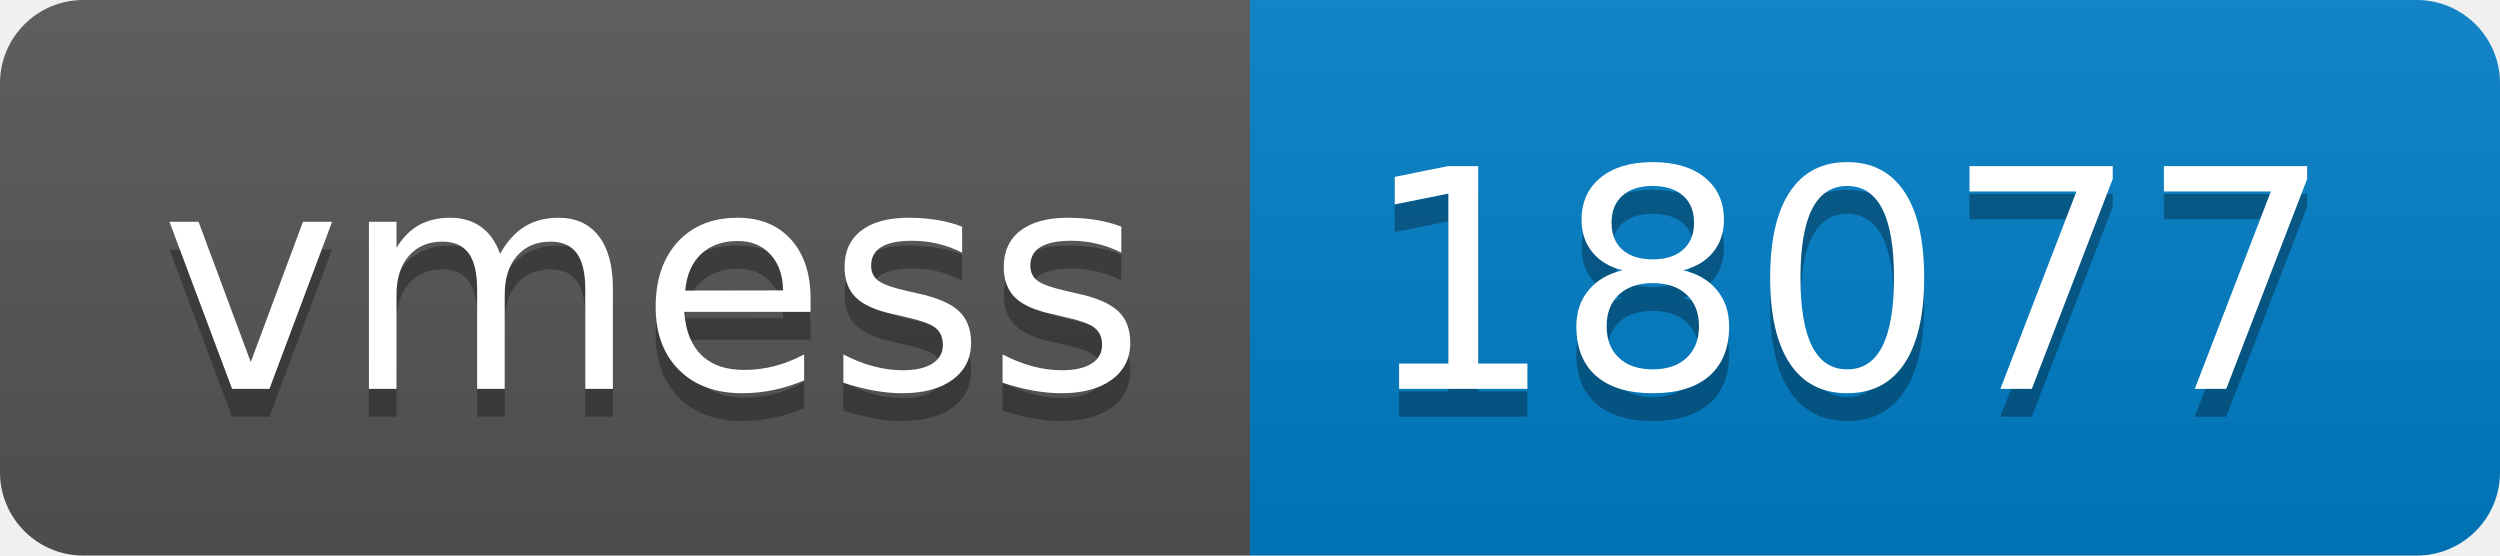
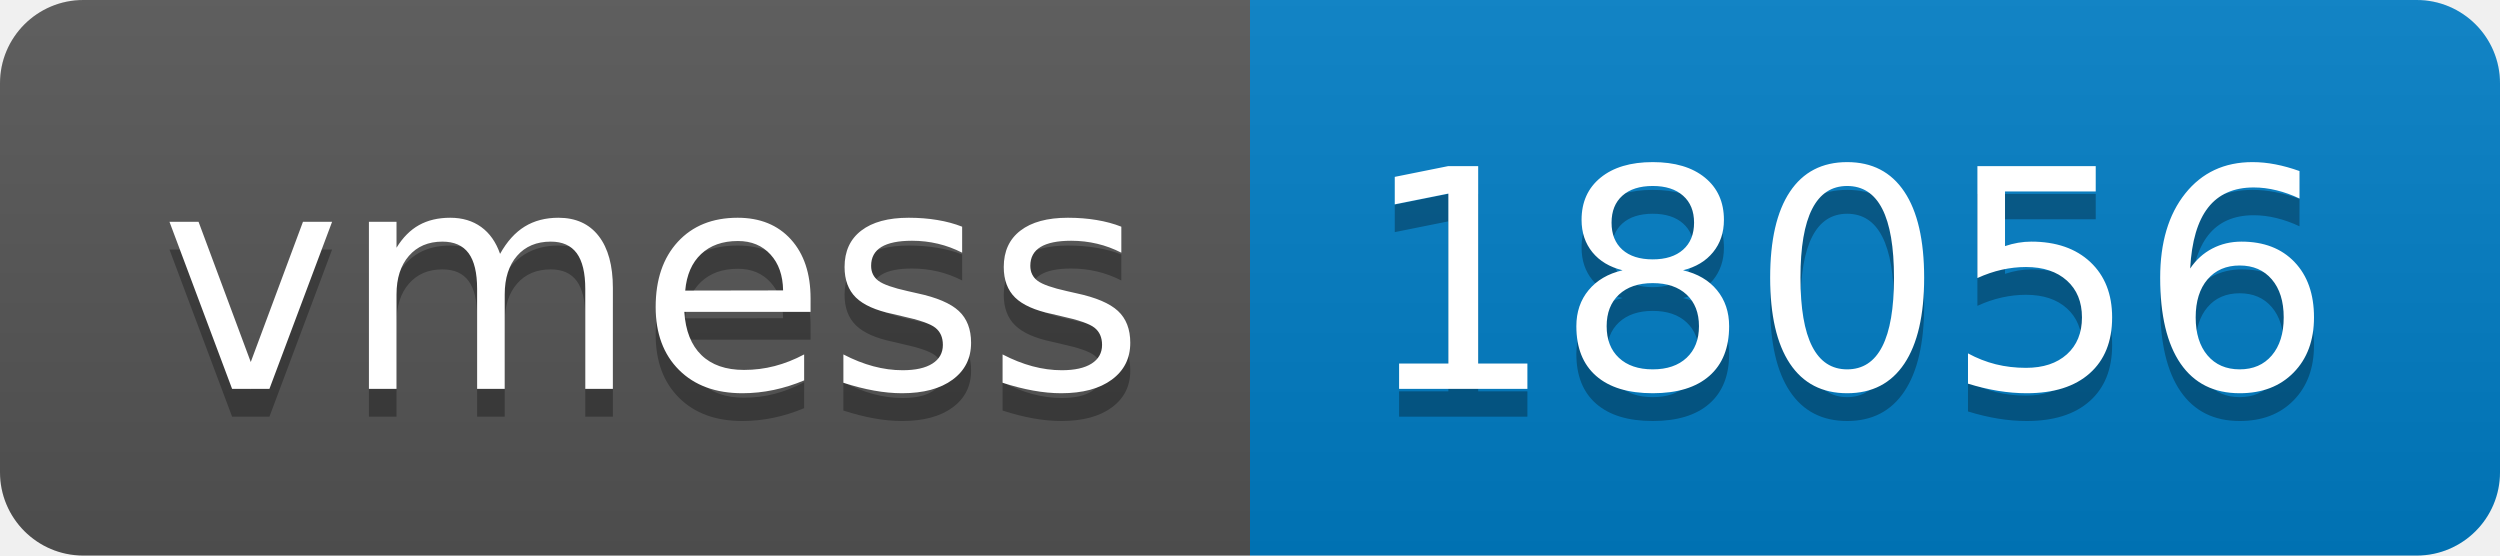
- <svg xmlns="http://www.w3.org/2000/svg" width="90" height="20" role="img" aria-label="vmess: 18077">
+ <svg xmlns="http://www.w3.org/2000/svg" width="90" height="20" role="img" aria-label="vmess: 18056">
  <linearGradient id="s" x2="0" y2="100%">
    <stop offset="0" stop-color="#bbb" stop-opacity=".1" />
    <stop offset="1" stop-opacity=".1" />
  </linearGradient>
  <clipPath id="r">
    <rect width="90" height="20" rx="3" fill="#fff" />
  </clipPath>
  <g clip-path="url(#r)">
    <rect width="45" height="20" fill="#555" />
    <rect x="45" width="45" height="20" fill="#007ec6" />
    <rect width="90" height="20" fill="url(#s)" />
  </g>
  <g fill="#fff" text-anchor="middle" font-family="Verdana,Geneva,DejaVu Sans,sans-serif" text-rendering="geometricPrecision" font-size="110">
    <text aria-hidden="true" x="235" y="150" fill="#010101" fill-opacity=".3" transform="scale(.1)" textLength="350">vmess</text>
    <text x="235" y="140" transform="scale(.1)" fill="#fff" textLength="350">vmess</text>
-     <text aria-hidden="true" x="665" y="150" fill="#010101" fill-opacity=".3" transform="scale(.1)" textLength="350">18077</text>
-     <text x="665" y="140" transform="scale(.1)" fill="#fff" textLength="350">18077</text>
+     <text aria-hidden="true" x="665" y="150" fill="#010101" fill-opacity=".3" transform="scale(.1)" textLength="350">18056</text>
+     <text x="665" y="140" transform="scale(.1)" fill="#fff" textLength="350">18056</text>
  </g>
</svg>
